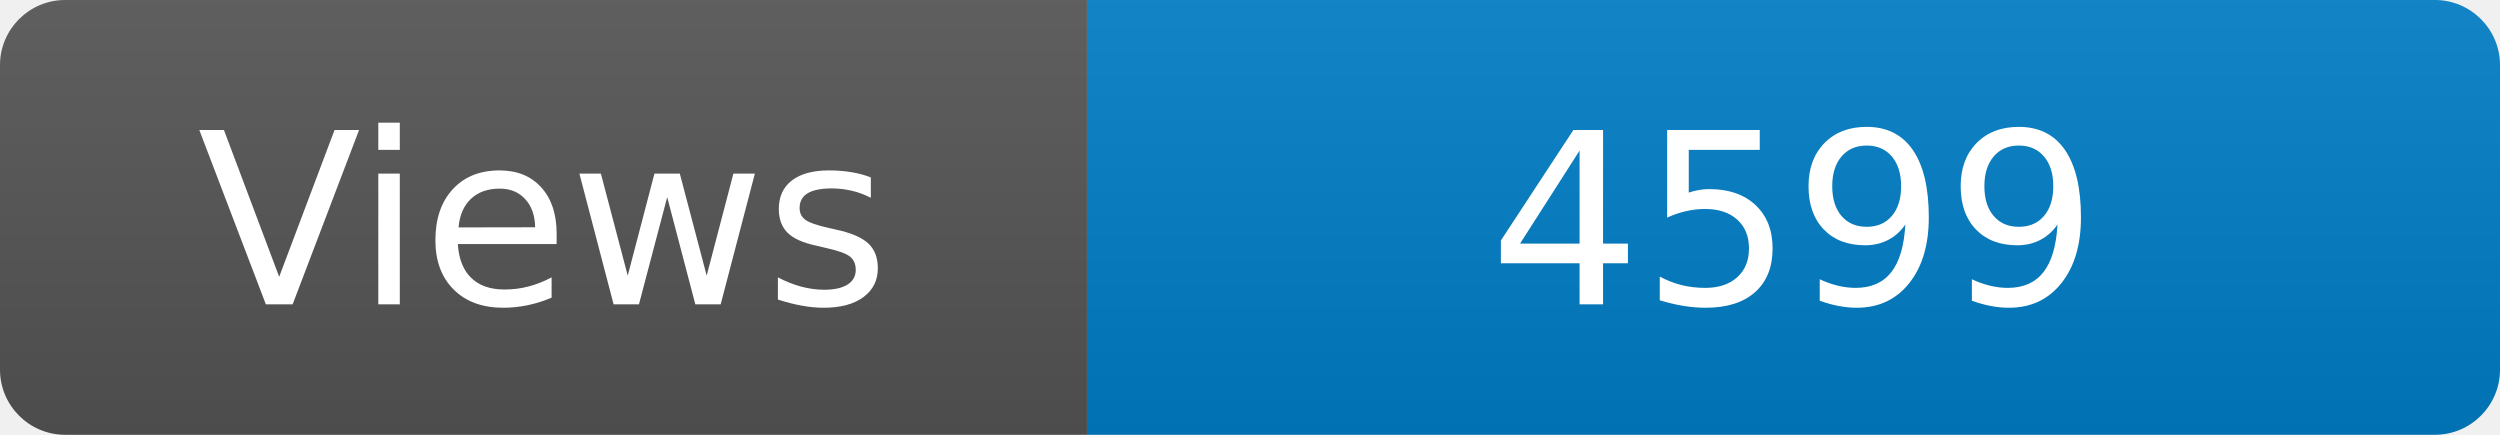
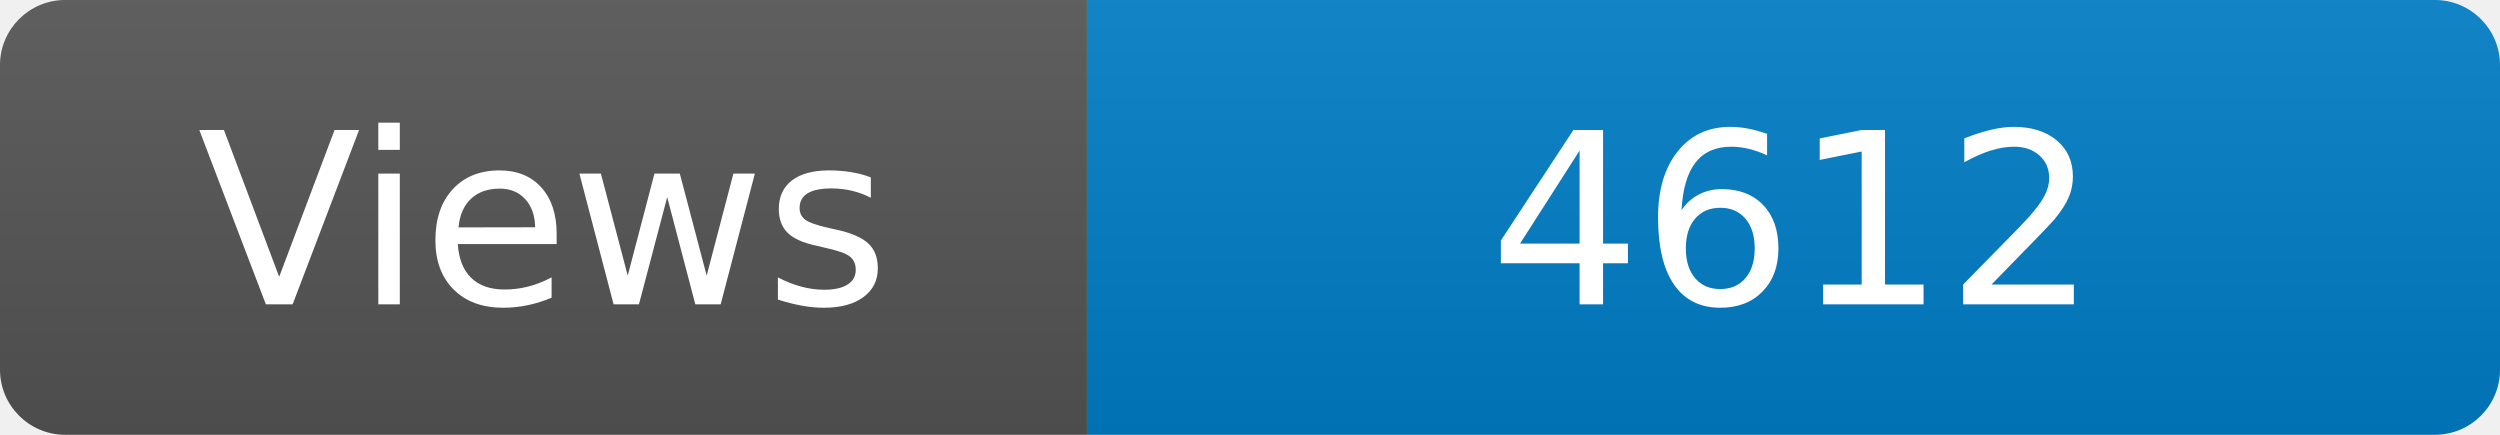
<svg xmlns="http://www.w3.org/2000/svg" width="115" height="20" role="img" aria-label="Maintained?: yes">
  <linearGradient id="s" x2="0" y2="100%">
    <stop offset="0" stop-color="#bbb" stop-opacity=".1" />
    <stop offset="1" stop-opacity=".1" />
  </linearGradient>
  <clipPath id="r">
    <rect width="115" height="20" rx="3" fill="#fff" />
  </clipPath>
  <g clip-path="url(#r)">
    <rect width="50" height="20" fill="#555" />
    <rect x="50" width="160" height="20" fill="#007ec6" />
    <rect width="115" height="20" fill="url(#s)" />
  </g>
  <g fill="#fff" text-anchor="middle" font-family="Verdana,Geneva,DejaVu Sans,sans-serif" font-size="110">
    <text x="250" y="140" transform="scale(.1)" fill="#fff">Views</text>
-     <text x="825" y="140" transform="scale(.1)" fill="#fff">4599</text>
+     <text x="825" y="140" transform="scale(.1)" fill="#fff">4612</text>
  </g>
</svg>
